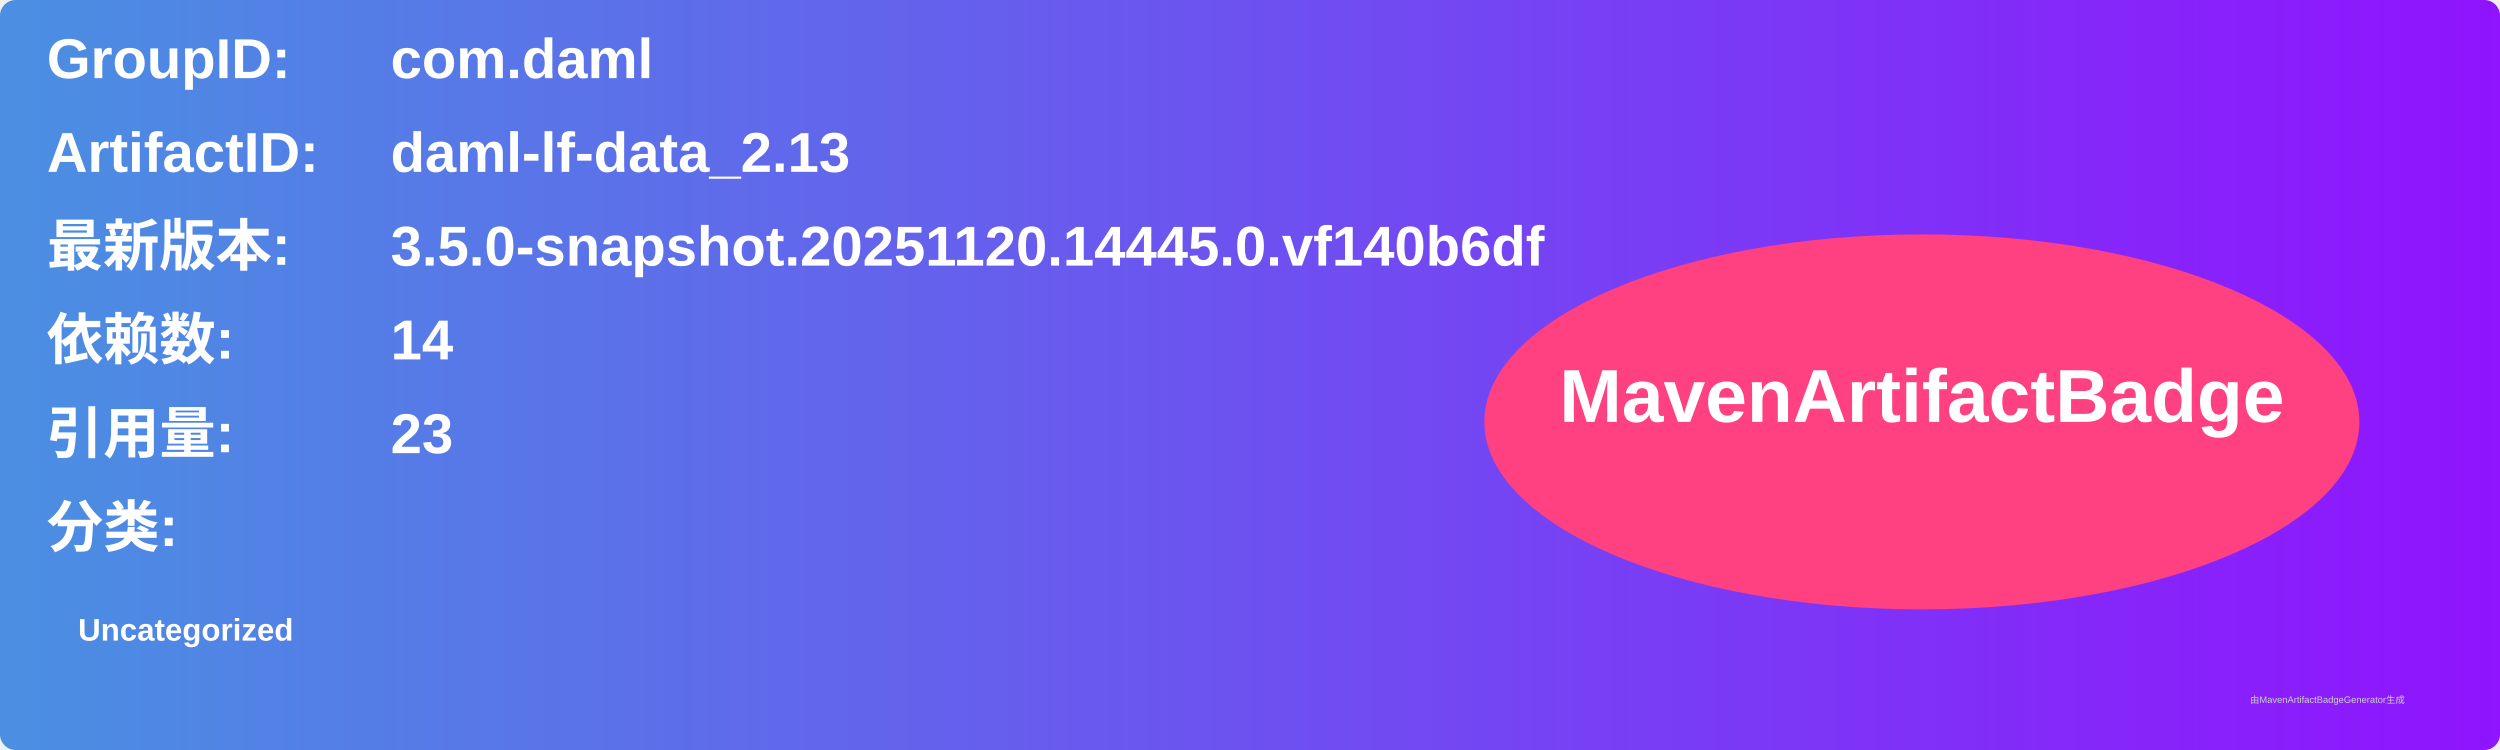
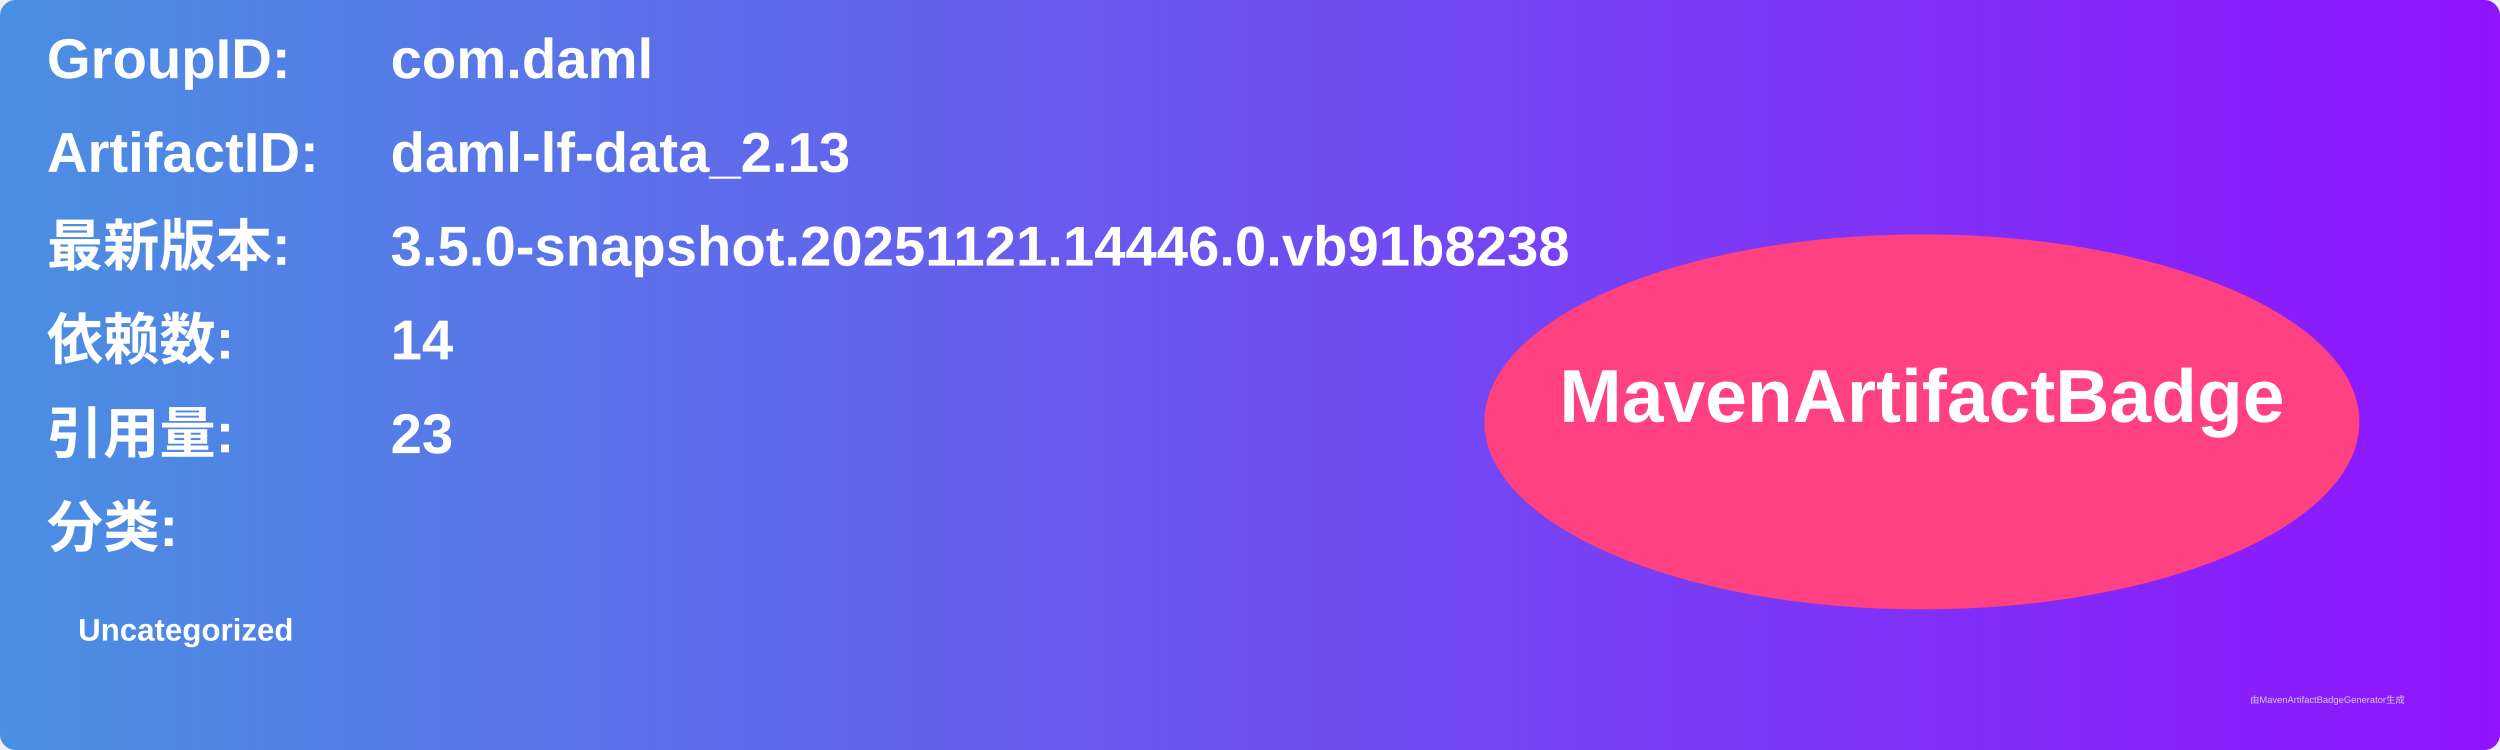
<svg xmlns="http://www.w3.org/2000/svg" width="800" height="240" viewBox="0 0 800 240">
  <linearGradient id="grad" x1="0%" y1="0%" x2="100%" y2="0%">
    <stop offset="0%" stop-color="#4a90e2" />
    <stop offset="100%" stop-color="#9013fe" />
  </linearGradient>
  <rect width="100%" height="100%" rx="5" ry="5" fill="url(#grad)" />
  <g transform="translate(15, 15)">
    <text x="0" y="10" font-family="Arial" font-size="18" fill="white" font-weight="bold" width="260">GroupID:</text>
    <text x="110" y="10" font-family="Arial" font-size="18" fill="white" font-weight="bold" width="460">com.daml</text>
    <text x="0" y="40" font-family="Arial" font-size="18" fill="white" font-weight="bold" width="260">ArtifactID:</text>
    <text x="110" y="40" font-family="Arial" font-size="18" fill="white" font-weight="bold" width="460">daml-lf-data_2.13</text>
    <text x="0" y="70" font-family="Arial" font-size="18" fill="white" font-weight="bold">最新版本:</text>
    <text x="110" y="70" font-family="Arial" font-size="18" fill="white" font-weight="bold">
-       <tspan font-weight="bold">3.5.0-snapshot.20251120.14445.0.vf140b6df</tspan>
+       <tspan font-weight="bold">3.5.0-snapshot.20251121.14446.0.vb91b8238</tspan>
    </text>
    <text x="0" y="100" font-family="Arial" font-size="18" fill="white" font-weight="bold">依赖数: </text>
    <text x="110" y="100" font-family="Arial" font-size="18" fill="white">
      <tspan font-weight="bold">14</tspan>
    </text>
    <text x="0" y="130" font-family="Arial" font-size="18" fill="white" font-weight="bold">引用量: </text>
    <text x="110" y="130" font-family="Arial" font-size="18" fill="white">
      <tspan font-weight="bold">23</tspan>
    </text>
    <text x="0" y="160" font-family="Arial" font-size="18" fill="white" font-weight="bold">分类:</text>
    <text x="10" y="190" font-family="Arial" font-size="10" fill="white">
      <tspan font-weight="bold">Uncategorized</tspan>
    </text>
    <ellipse cx="600" cy="120" rx="140" ry="60" fill="#ff4081" />
    <text x="600" y="120" text-anchor="middle" font-family="Arial" font-size="24" fill="white" font-weight="bold">MavenArtifactBadge</text>
  </g>
  <text x="720" y="225" font-family="Arial" font-size="3" fill="#d0d0d0">由MavenArtifactBadgeGenerator生成</text>
</svg>
